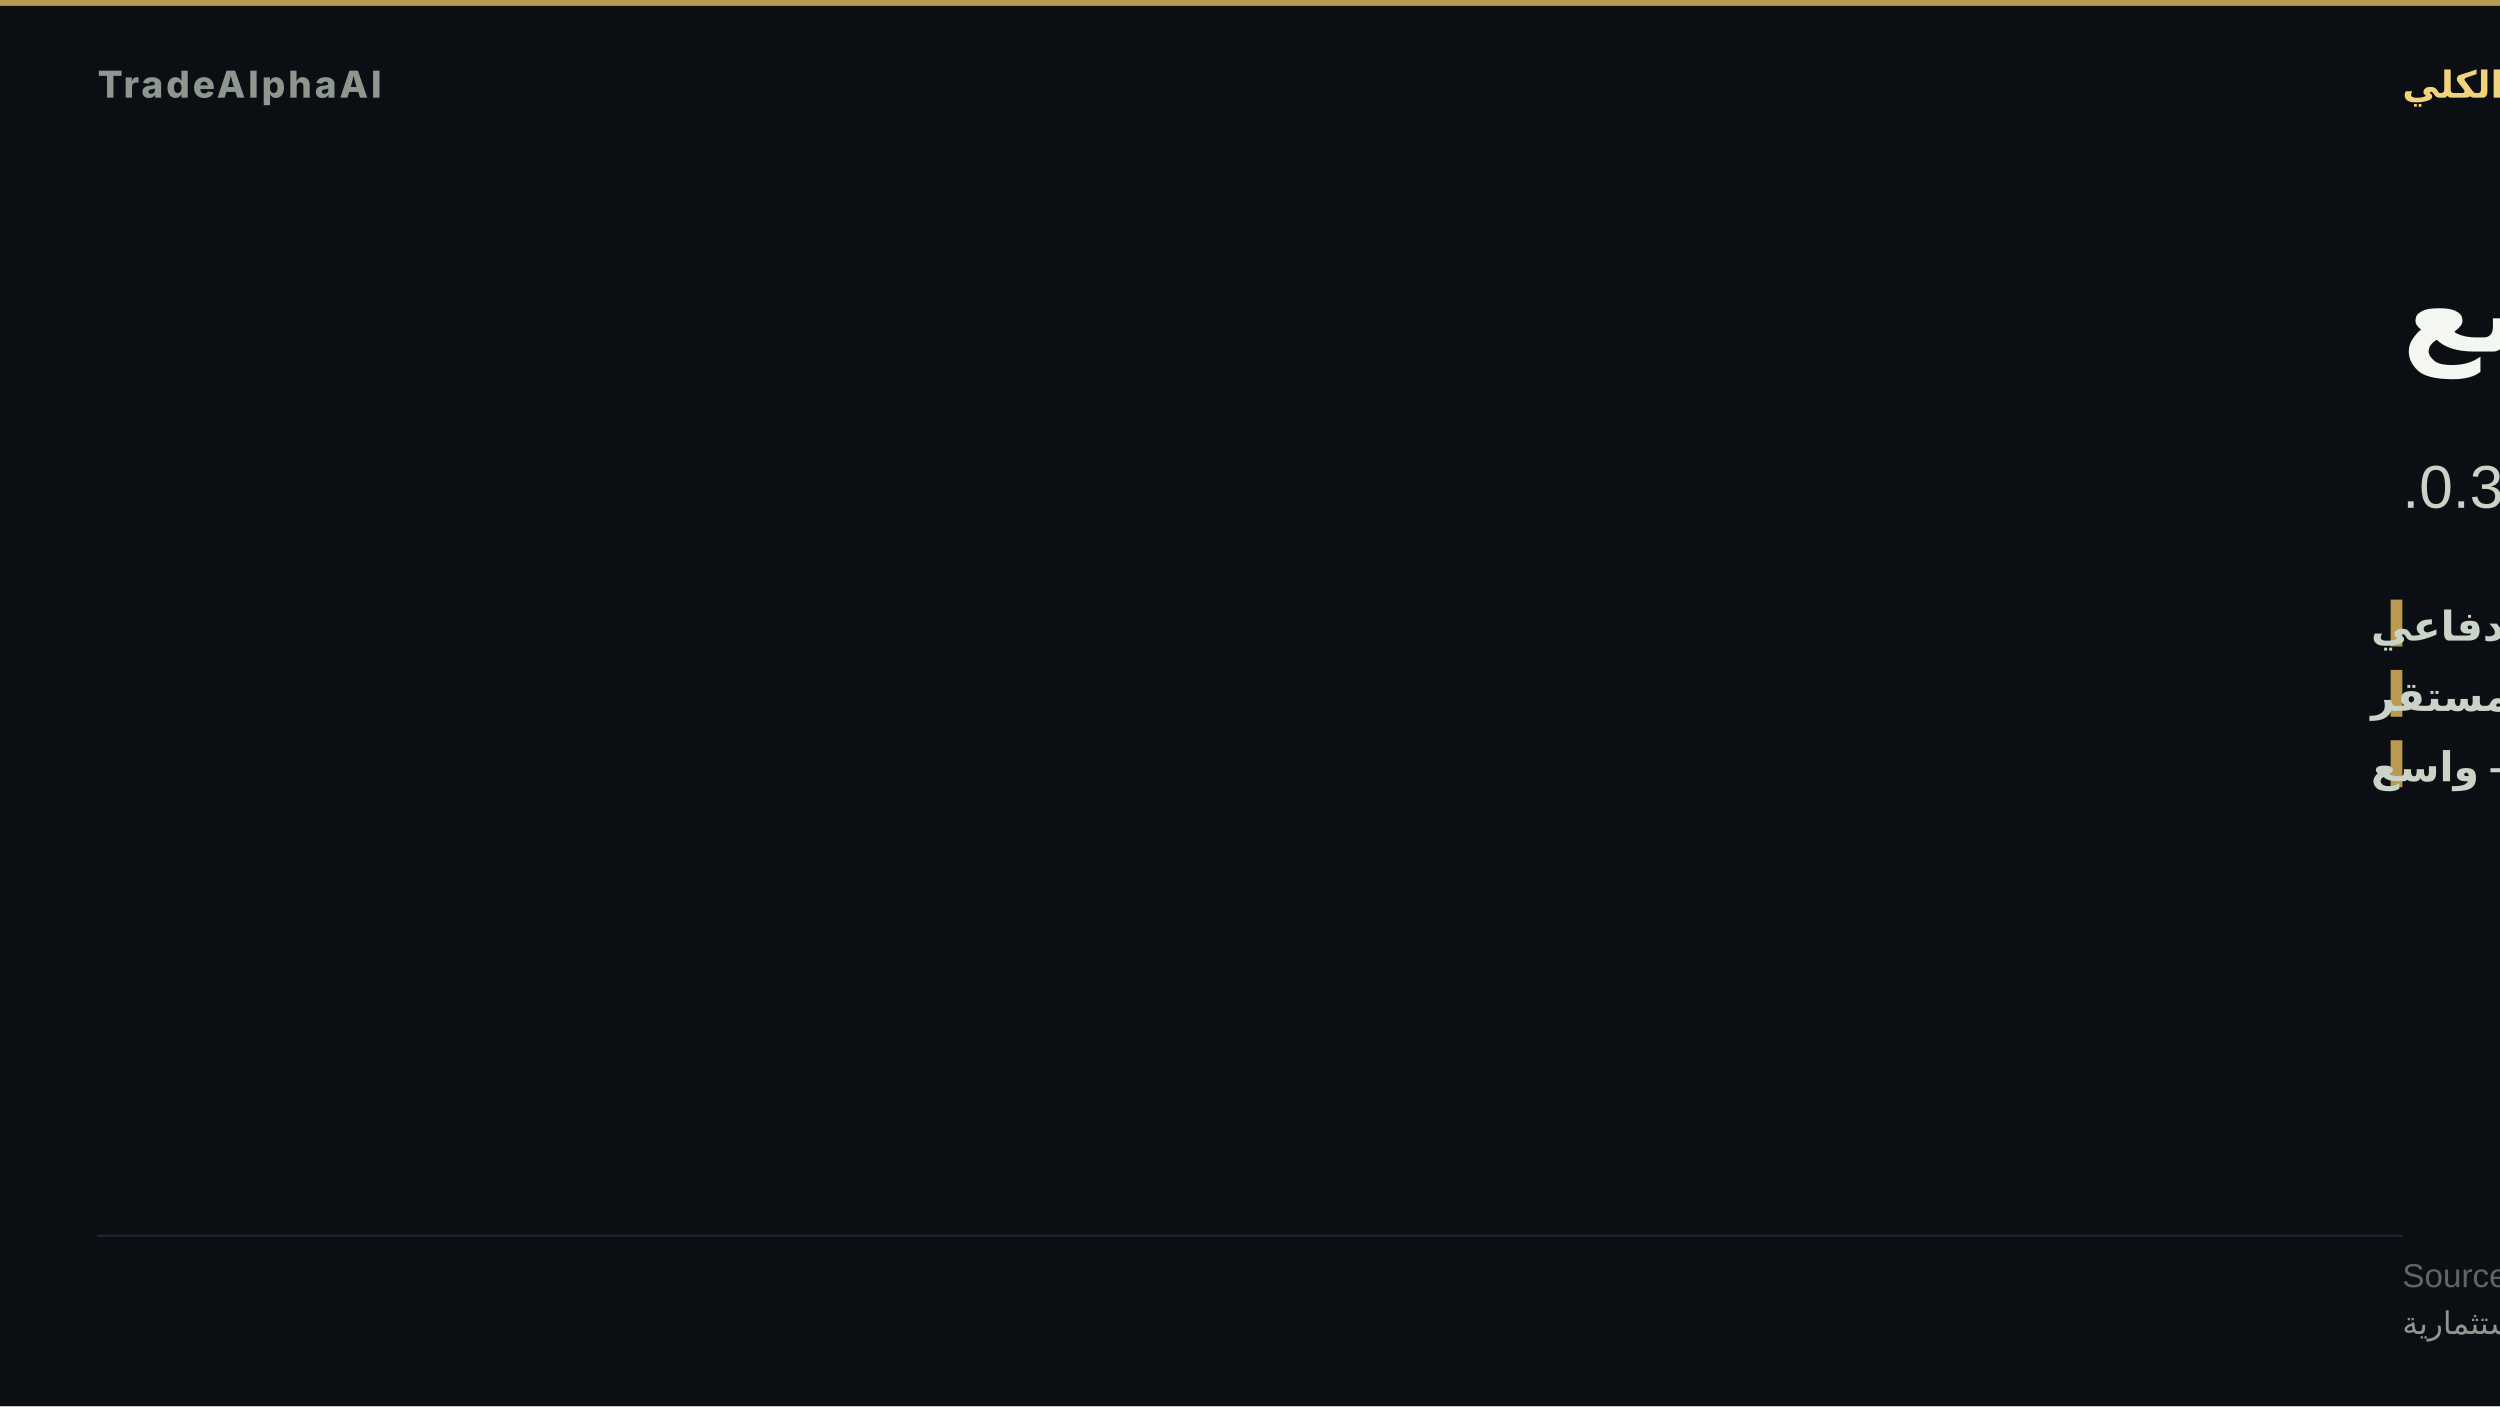
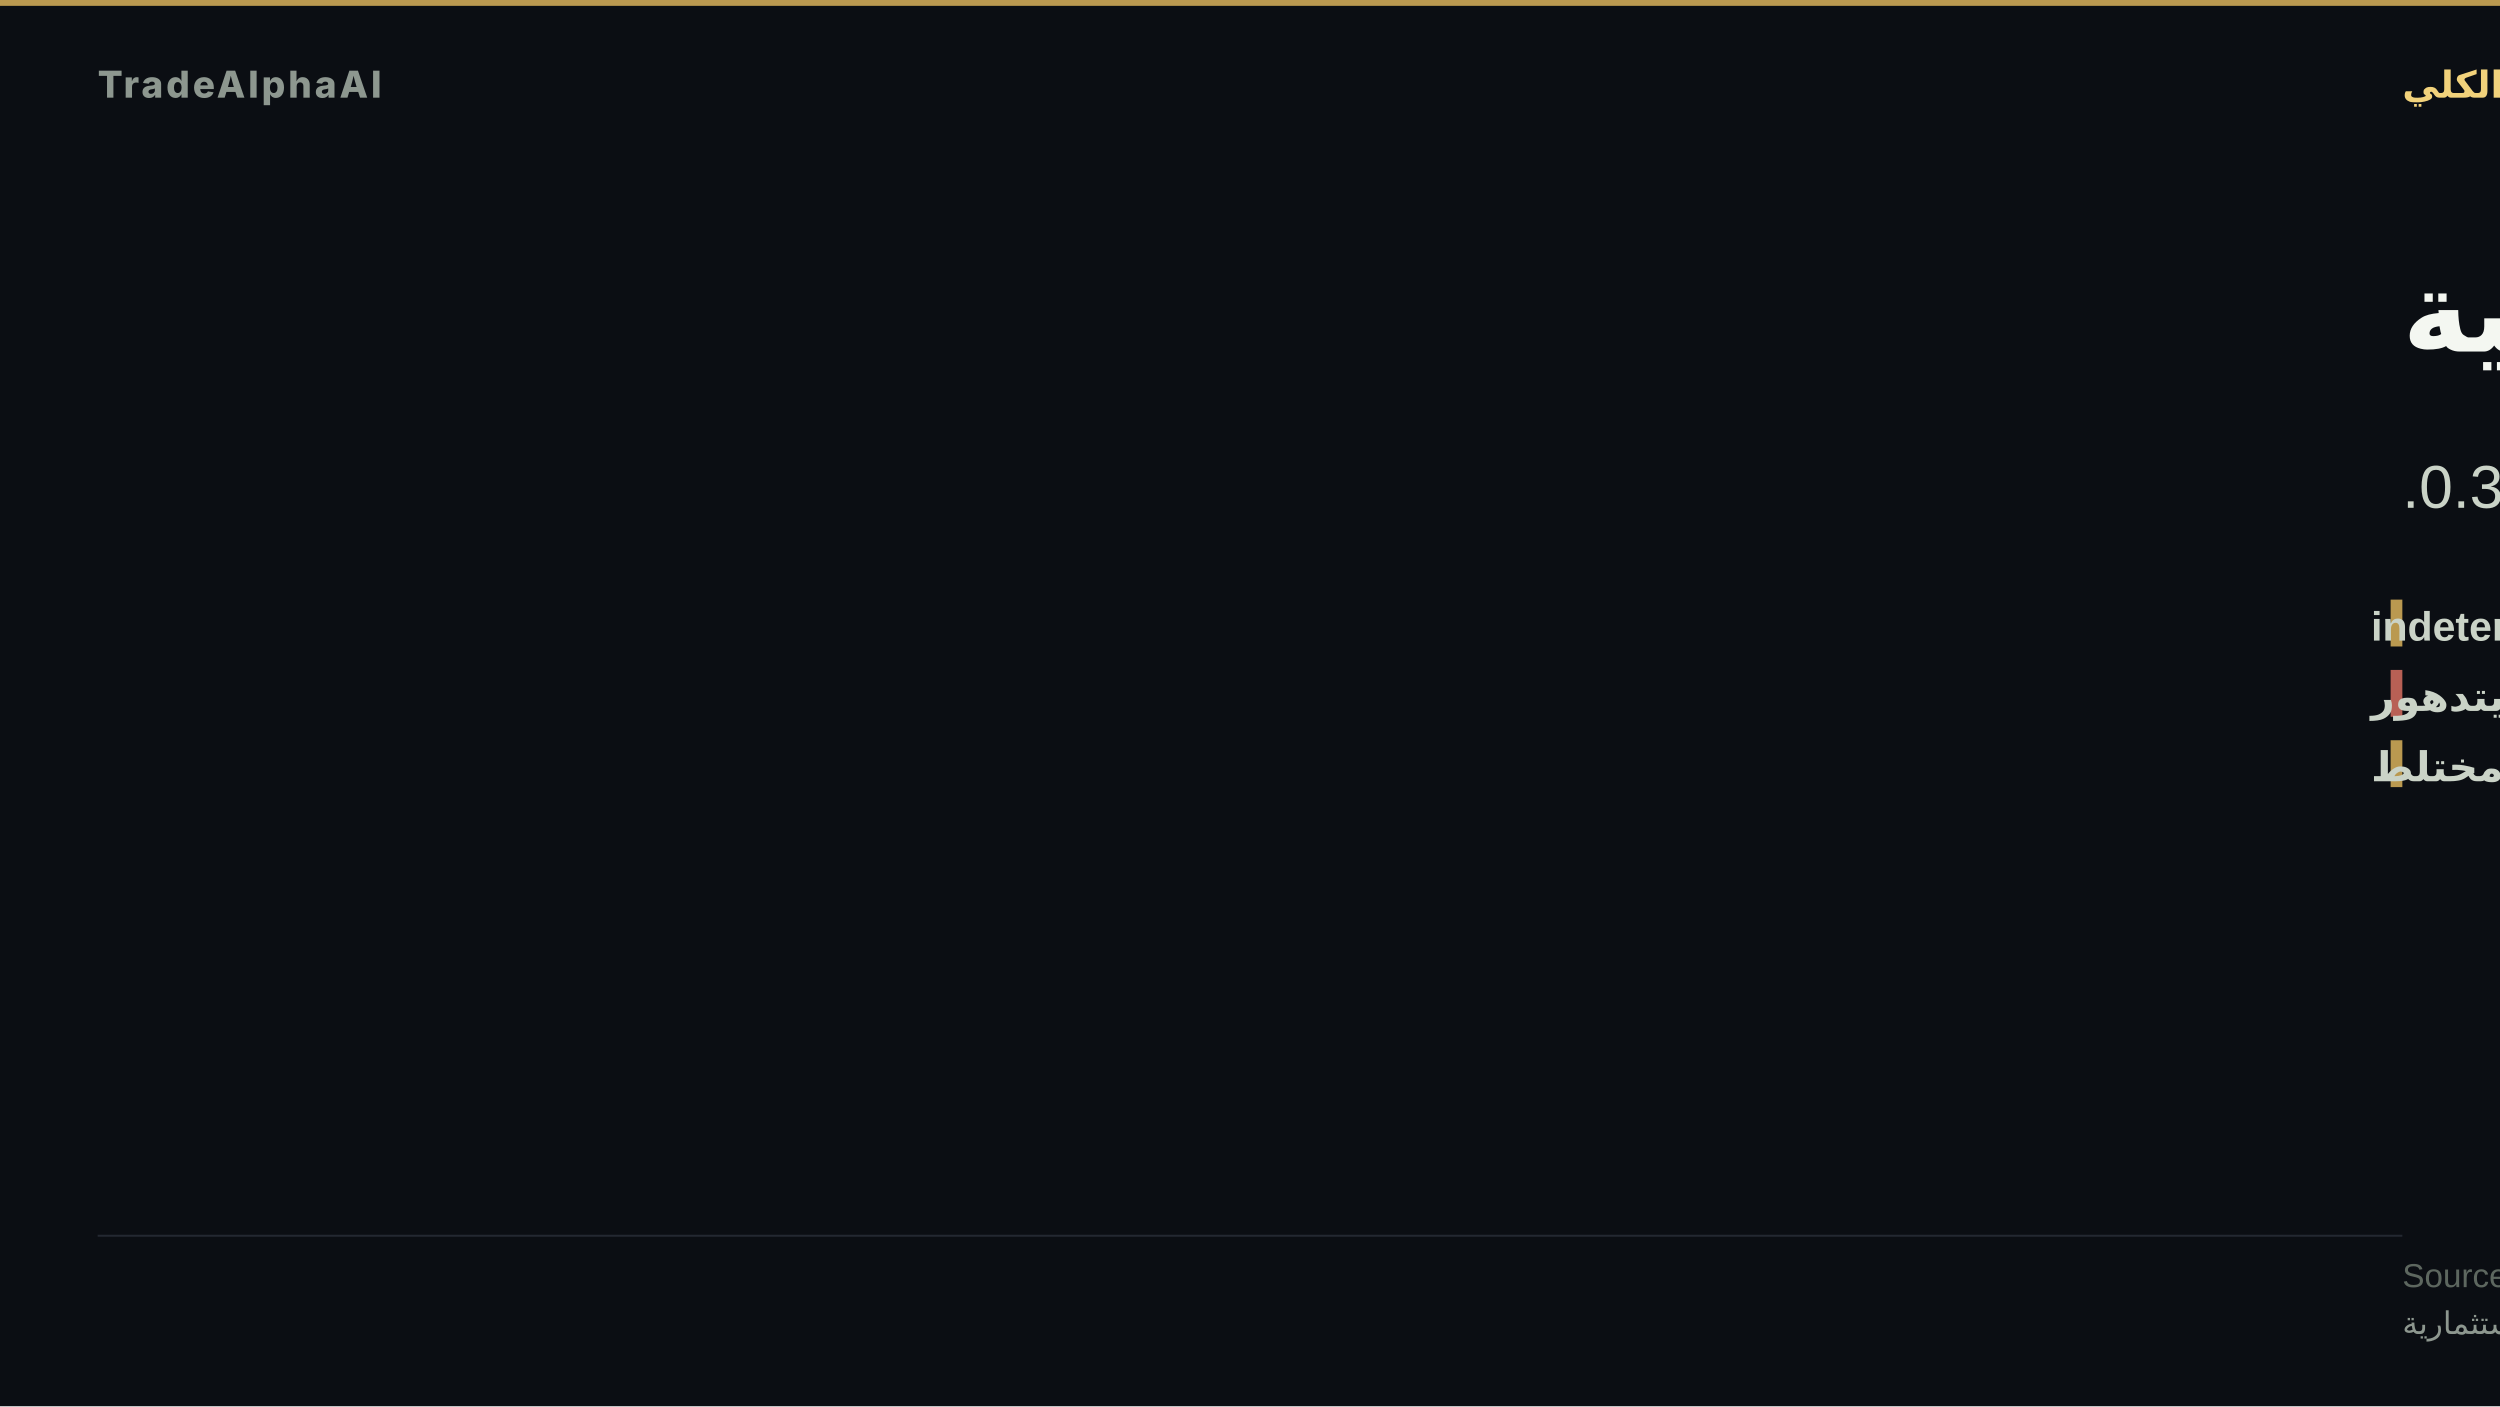
- <svg xmlns="http://www.w3.org/2000/svg" width="1280" height="720" viewBox="0 0 1280 720" role="img" aria-label="دعم مخاطر واسع">
+ <svg xmlns="http://www.w3.org/2000/svg" width="1280" height="720" viewBox="0 0 1280 720" role="img" aria-label="هشاشة كلية">
  <rect width="1280" height="720" fill="#0b0e13" />
  <rect x="0" y="0" width="1280" height="3" fill="#d8b15a" opacity="0.85" />
  <text x="50" y="50" font-family="'Inter','Segoe UI','Helvetica Neue',Arial,sans-serif" font-size="19" font-weight="800" letter-spacing="1.5" fill="#8d978f" text-anchor="start">TradeAlphaAI</text>
  <text x="1230" y="50" font-family="'Tajawal','Cairo','Segoe UI',Arial,sans-serif" font-size="19" font-weight="700" letter-spacing="0" fill="#f2d27b" text-anchor="end" direction="rtl">النظام الكلي</text>
-   <text x="1230" y="180" font-family="'Tajawal','Cairo','Segoe UI',Arial,sans-serif" font-size="58" font-weight="800" fill="#f4f7f1" text-anchor="end" direction="rtl">دعم مخاطر واسع</text>
-   <text x="1230" y="260" font-family="'Tajawal','Cairo','Segoe UI',Arial,sans-serif" font-size="31" font-weight="500" fill="#cad3c7" text-anchor="end" direction="rtl">سيولة طلب دفاعي · استقرار مستقر · اتساق 0.33.</text>
+   <text x="1230" y="180" font-family="'Tajawal','Cairo','Segoe UI',Arial,sans-serif" font-size="58" font-weight="800" fill="#f4f7f1" text-anchor="end" direction="rtl">هشاشة كلية</text>
+   <text x="1230" y="260" font-family="'Tajawal','Cairo','Segoe UI',Arial,sans-serif" font-size="31" font-weight="500" fill="#cad3c7" text-anchor="end" direction="rtl">سيولة indeterminate · استقرار يتدهور · اتساق 0.33.</text>
  <rect x="1224" y="307" width="6" height="24" fill="#d8b15a" opacity="0.85" />
-   <text x="1214" y="328" font-family="'Tajawal','Cairo','Segoe UI',Arial,sans-serif" font-size="21" font-weight="600" fill="#cad3c7" text-anchor="end" direction="rtl">السيولة — طلب دفاعي</text>
-   <rect x="1224" y="343" width="6" height="24" fill="#d8b15a" opacity="0.85" />
-   <text x="1214" y="364" font-family="'Tajawal','Cairo','Segoe UI',Arial,sans-serif" font-size="21" font-weight="600" fill="#cad3c7" text-anchor="end" direction="rtl">الاستقرار — مستقر</text>
+   <text x="1214" y="328" font-family="'Tajawal','Cairo','Segoe UI',Arial,sans-serif" font-size="21" font-weight="600" fill="#cad3c7" text-anchor="end" direction="rtl">السيولة — indeterminate</text>
+   <rect x="1224" y="343" width="6" height="24" fill="#d66e60" opacity="0.85" />
+   <text x="1214" y="364" font-family="'Tajawal','Cairo','Segoe UI',Arial,sans-serif" font-size="21" font-weight="600" fill="#cad3c7" text-anchor="end" direction="rtl">الاستقرار — يتدهور</text>
  <rect x="1224" y="379" width="6" height="24" fill="#d8b15a" opacity="0.85" />
-   <text x="1214" y="400" font-family="'Tajawal','Cairo','Segoe UI',Arial,sans-serif" font-size="21" font-weight="600" fill="#cad3c7" text-anchor="end" direction="rtl">الاتساع — واسع</text>
+   <text x="1214" y="400" font-family="'Tajawal','Cairo','Segoe UI',Arial,sans-serif" font-size="21" font-weight="600" fill="#cad3c7" text-anchor="end" direction="rtl">الاتساع — مختلط</text>
  <rect x="50" y="632.2" width="1180" height="1" fill="rgba(148,163,184,0.18)" />
  <text x="1230" y="659" font-family="'Tajawal','Cairo','Segoe UI',Arial,sans-serif" font-size="17" fill="#5d675f" text-anchor="end" direction="rtl">Source: TradeAlphaAI macro-reactions + liquidity-regime artifacts</text>
  <text x="1230" y="683" font-family="'Tajawal','Cairo','Segoe UI',Arial,sans-serif" font-size="16" fill="#8d978f" text-anchor="end" direction="rtl">استخبارات سوق تعليمية — ليست نصيحة استثمارية</text>
</svg>
